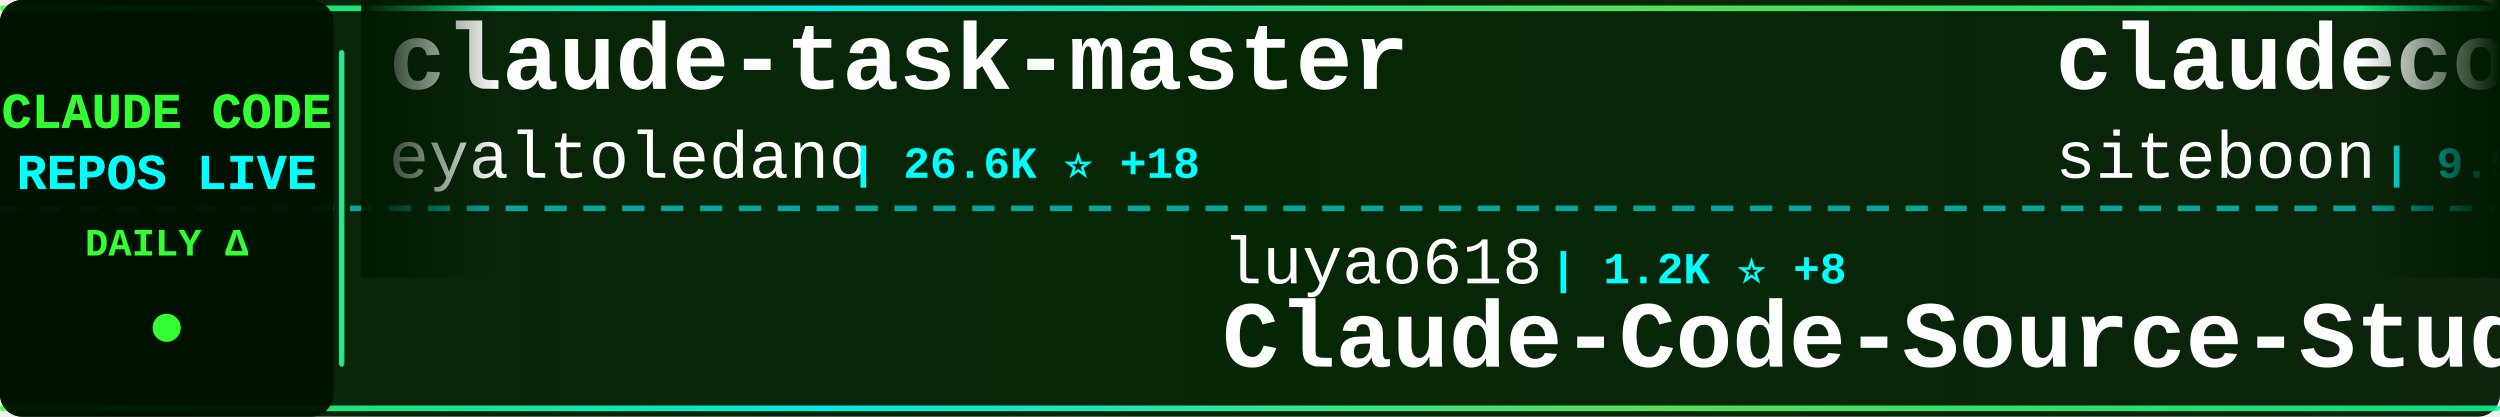
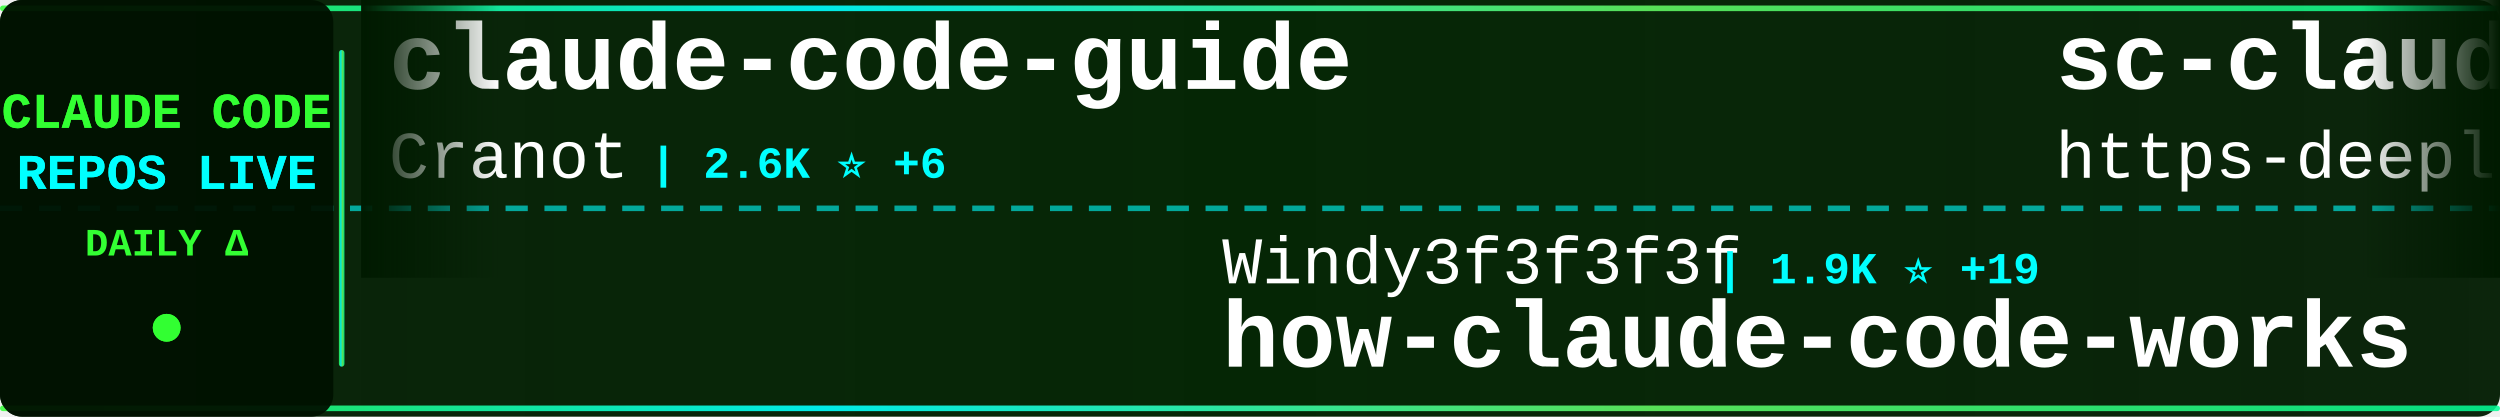
<svg xmlns="http://www.w3.org/2000/svg" width="900" height="150">
  <defs>
    <linearGradient id="tickerBg" x1="0%" y1="0%" x2="100%" y2="0%">
      <stop offset="0%" style="stop-color:#001a00;stop-opacity:0.95" />
      <stop offset="50%" style="stop-color:#002200;stop-opacity:0.98" />
      <stop offset="100%" style="stop-color:#001a00;stop-opacity:0.95" />
    </linearGradient>
    <linearGradient id="borderGrad" x1="0%" y1="0%" x2="100%" y2="0%">
      <stop offset="0%" style="stop-color:#33ff33;stop-opacity:0.85">
        <animate attributeName="stop-opacity" values="0.85;1;0.85" dur="2s" repeatCount="indefinite" />
      </stop>
      <stop offset="33%" style="stop-color:#00ffff;stop-opacity:0.9">
        <animate attributeName="stop-opacity" values="0.9;1;0.9" dur="2.2s" repeatCount="indefinite" />
      </stop>
      <stop offset="66%" style="stop-color:#66ff66;stop-opacity:0.85">
        <animate attributeName="stop-opacity" values="0.85;1;0.85" dur="1.8s" repeatCount="indefinite" />
      </stop>
      <stop offset="100%" style="stop-color:#00ff99;stop-opacity:0.85">
        <animate attributeName="stop-opacity" values="0.85;1;0.85" dur="2s" repeatCount="indefinite" />
      </stop>
    </linearGradient>
    <filter id="textGlow">
      <feGaussianBlur stdDeviation="0.1" result="coloredBlur" />
      <feMerge>
        <feMergeNode in="coloredBlur" />
        <feMergeNode in="SourceGraphic" />
      </feMerge>
    </filter>
    <filter id="metricGlow">
      <feGaussianBlur stdDeviation="0.2" result="coloredBlur" />
      <feMerge>
        <feMergeNode in="coloredBlur" />
        <feMergeNode in="SourceGraphic" />
      </feMerge>
    </filter>
    <linearGradient id="leftFade" x1="0%" y1="0%" x2="100%" y2="0%">
      <stop offset="0%" style="stop-color:#001a00;stop-opacity:1" />
      <stop offset="100%" style="stop-color:#001a00;stop-opacity:0" />
    </linearGradient>
    <linearGradient id="rightFade" x1="0%" y1="0%" x2="100%" y2="0%">
      <stop offset="0%" style="stop-color:#001a00;stop-opacity:0" />
      <stop offset="100%" style="stop-color:#001a00;stop-opacity:1" />
    </linearGradient>
  </defs>
  <rect width="900" height="150" fill="url(#tickerBg)" rx="8" />
  <rect x="0" y="2" width="900" height="2" fill="url(#borderGrad)" rx="1" />
  <rect x="0" y="146" width="900" height="2" fill="url(#borderGrad)" rx="1" />
  <line x1="0" y1="75" x2="900" y2="75" stroke="#00ffff" stroke-width="2" stroke-dasharray="8 6" opacity="0.6" />
  <rect x="0" y="0" width="120" height="150" fill="#001100" opacity="0.95" rx="8" />
  <text x="60" y="46" font-family="'Courier New', monospace" font-size="18" font-weight="bold" fill="#33ff33" text-anchor="middle" filter="url(#textGlow)">
    CLAUDE CODE
  </text>
  <text x="60" y="68" font-family="'Courier New', monospace" font-size="18" font-weight="bold" fill="#00ffff" text-anchor="middle" filter="url(#textGlow)">
    REPOS LIVE
  </text>
  <text x="60" y="92" font-family="'Courier New', monospace" font-size="14" font-weight="bold" fill="#33ff33" text-anchor="middle">
    DAILY Δ
  </text>
  <circle cx="60" cy="118" r="5" fill="#33ff33" filter="url(#metricGlow)">
    <animate attributeName="r" values="4;6;4" dur="1.5s" repeatCount="indefinite" />
    <animate attributeName="opacity" values="0.6;1;0.6" dur="1.5s" repeatCount="indefinite" />
  </circle>
  <rect x="122" y="18" width="2" height="114" fill="url(#borderGrad)" rx="1" />
  <clipPath id="tickerClip">
    <rect x="130" y="0" width="770" height="150" />
  </clipPath>
  <g clip-path="url(#tickerClip)">
    <g id="tickerItems">
      <animateTransform attributeName="transform" attributeType="XML" type="translate" from="0 0" to="-3000 0" dur="54s" repeatCount="indefinite" />
      <g transform="translate(0, 0)">
-         <text x="140" y="32" font-family="'Courier New', monospace" font-size="34" font-weight="bold" fill="#ffffff">claude-task-master</text>
-         <text x="140" y="64" font-family="'Courier New', monospace" font-size="24" font-weight="normal" fill="#ffffff" opacity="1.0">eyaltoledano</text>
-         <text x="306" y="64" font-family="'Courier New', monospace" font-size="16" font-weight="bold" fill="#00ffff"> | 26.6K ⭐ +18</text>
+         <text x="140" y="32" font-family="'Courier New', monospace" font-size="34" font-weight="bold" fill="#ffffff">claude-code-guide</text>
+         <text x="140" y="64" font-family="'Courier New', monospace" font-size="24" font-weight="normal" fill="#ffffff" opacity="1.0">Cranot</text>
+         <text x="234" y="64" font-family="'Courier New', monospace" font-size="16" font-weight="bold" fill="#00ffff"> | 2.6K ⭐ +6</text>
      </g>
      <g transform="translate(300, 0)">
-         <text x="140" y="102" font-family="'Courier New', monospace" font-size="24" font-weight="normal" fill="#ffffff" opacity="1.0">luyao618</text>
-         <text x="258" y="102" font-family="'Courier New', monospace" font-size="16" font-weight="bold" fill="#00ffff"> | 1.2K ⭐ +8</text>
-         <text x="140" y="132" font-family="'Courier New', monospace" font-size="34" font-weight="bold" fill="#ffffff">Claude-Code-Source-Study</text>
+         <text x="140" y="102" font-family="'Courier New', monospace" font-size="24" font-weight="normal" fill="#ffffff" opacity="1.0">Windy3f3f3f3f</text>
+         <text x="318" y="102" font-family="'Courier New', monospace" font-size="16" font-weight="bold" fill="#00ffff"> | 1.9K ⭐ +19</text>
+         <text x="140" y="132" font-family="'Courier New', monospace" font-size="34" font-weight="bold" fill="#ffffff">how-claude-code-works</text>
      </g>
      <g transform="translate(600, 0)">
-         <text x="140" y="32" font-family="'Courier New', monospace" font-size="34" font-weight="bold" fill="#ffffff">claudecodeui</text>
-         <text x="140" y="64" font-family="'Courier New', monospace" font-size="24" font-weight="normal" fill="#ffffff" opacity="1.0">siteboon</text>
-         <text x="258" y="64" font-family="'Courier New', monospace" font-size="16" font-weight="bold" fill="#00ffff"> | 9.9K ⭐ +43</text>
+         <text x="140" y="32" font-family="'Courier New', monospace" font-size="34" font-weight="bold" fill="#ffffff">sc-claude-code-files</text>
+         <text x="140" y="64" font-family="'Courier New', monospace" font-size="24" font-weight="normal" fill="#ffffff" opacity="1.0">https-deeplearning-ai</text>
+         <text x="414" y="64" font-family="'Courier New', monospace" font-size="16" font-weight="bold" fill="#00ffff"> | 486 ⭐ +1</text>
      </g>
      <g transform="translate(900, 0)">
-         <text x="140" y="102" font-family="'Courier New', monospace" font-size="24" font-weight="normal" fill="#ffffff" opacity="1.0">shanraisshan</text>
-         <text x="306" y="102" font-family="'Courier New', monospace" font-size="16" font-weight="bold" fill="#00ffff"> | 45.8K ⭐ +567</text>
-         <text x="140" y="132" font-family="'Courier New', monospace" font-size="34" font-weight="bold" fill="#ffffff">claude-code-best-practic...</text>
+         <text x="140" y="102" font-family="'Courier New', monospace" font-size="24" font-weight="normal" fill="#ffffff" opacity="1.0">Windy3f3f3f3f</text>
+         <text x="318" y="102" font-family="'Courier New', monospace" font-size="16" font-weight="bold" fill="#00ffff"> | 942 ⭐ +12</text>
+         <text x="140" y="132" font-family="'Courier New', monospace" font-size="34" font-weight="bold" fill="#ffffff">claude-code-from-scratch</text>
      </g>
      <g transform="translate(1200, 0)">
-         <text x="140" y="32" font-family="'Courier New', monospace" font-size="34" font-weight="bold" fill="#ffffff">claude-code-workflows</text>
-         <text x="140" y="64" font-family="'Courier New', monospace" font-size="24" font-weight="normal" fill="#ffffff" opacity="1.0">OneRedOak</text>
-         <text x="270" y="64" font-family="'Courier New', monospace" font-size="16" font-weight="bold" fill="#00ffff"> | 3.8K ⭐</text>
+         <text x="140" y="32" font-family="'Courier New', monospace" font-size="34" font-weight="bold" fill="#ffffff">claude-coder</text>
+         <text x="140" y="64" font-family="'Courier New', monospace" font-size="24" font-weight="normal" fill="#ffffff" opacity="1.0">kodu-ai</text>
+         <text x="246" y="64" font-family="'Courier New', monospace" font-size="16" font-weight="bold" fill="#00ffff"> | 5.3K ⭐</text>
      </g>
      <g transform="translate(1500, 0)">
-         <text x="140" y="102" font-family="'Courier New', monospace" font-size="24" font-weight="normal" fill="#ffffff" opacity="1.0">Alishahryar1</text>
-         <text x="306" y="102" font-family="'Courier New', monospace" font-size="16" font-weight="bold" fill="#00ffff"> | 1.9K ⭐ +30</text>
-         <text x="140" y="132" font-family="'Courier New', monospace" font-size="34" font-weight="bold" fill="#ffffff">free-claude-code</text>
+         <text x="140" y="102" font-family="'Courier New', monospace" font-size="24" font-weight="normal" fill="#ffffff" opacity="1.0">router-for-me</text>
+         <text x="318" y="102" font-family="'Courier New', monospace" font-size="16" font-weight="bold" fill="#00ffff"> | 26.8K ⭐ +300</text>
+         <text x="140" y="132" font-family="'Courier New', monospace" font-size="34" font-weight="bold" fill="#ffffff">CLIProxyAPI</text>
      </g>
      <g transform="translate(1800, 0)">
-         <text x="140" y="32" font-family="'Courier New', monospace" font-size="34" font-weight="bold" fill="#ffffff">CLIProxyAPI</text>
-         <text x="140" y="64" font-family="'Courier New', monospace" font-size="24" font-weight="normal" fill="#ffffff" opacity="1.0">router-for-me</text>
-         <text x="318" y="64" font-family="'Courier New', monospace" font-size="16" font-weight="bold" fill="#00ffff"> | 26.8K ⭐ +303</text>
+         <text x="140" y="32" font-family="'Courier New', monospace" font-size="34" font-weight="bold" fill="#ffffff">ralph-claude-code</text>
+         <text x="140" y="64" font-family="'Courier New', monospace" font-size="24" font-weight="normal" fill="#ffffff" opacity="1.0">frankbria</text>
+         <text x="270" y="64" font-family="'Courier New', monospace" font-size="16" font-weight="bold" fill="#00ffff"> | 8.7K ⭐ +21</text>
      </g>
      <g transform="translate(2100, 0)">
-         <text x="140" y="102" font-family="'Courier New', monospace" font-size="24" font-weight="normal" fill="#ffffff" opacity="1.0">shareAI-lab</text>
-         <text x="294" y="102" font-family="'Courier New', monospace" font-size="16" font-weight="bold" fill="#00ffff"> | 54.3K ⭐ +368</text>
-         <text x="140" y="132" font-family="'Courier New', monospace" font-size="34" font-weight="bold" fill="#ffffff">learn-claude-code</text>
+         <text x="140" y="102" font-family="'Courier New', monospace" font-size="24" font-weight="normal" fill="#ffffff" opacity="1.0">Piebald-AI</text>
+         <text x="282" y="102" font-family="'Courier New', monospace" font-size="16" font-weight="bold" fill="#00ffff"> | 9.0K ⭐ +44</text>
+         <text x="140" y="132" font-family="'Courier New', monospace" font-size="34" font-weight="bold" fill="#ffffff">claude-code-system-promp...</text>
      </g>
      <g transform="translate(2400, 0)">
-         <text x="140" y="32" font-family="'Courier New', monospace" font-size="34" font-weight="bold" fill="#ffffff">ralph-claude-code</text>
-         <text x="140" y="64" font-family="'Courier New', monospace" font-size="24" font-weight="normal" fill="#ffffff" opacity="1.0">frankbria</text>
-         <text x="270" y="64" font-family="'Courier New', monospace" font-size="16" font-weight="bold" fill="#00ffff"> | 8.7K ⭐ +20</text>
+         <text x="140" y="32" font-family="'Courier New', monospace" font-size="34" font-weight="bold" fill="#ffffff">awesome-claude-code-tool...</text>
+         <text x="140" y="64" font-family="'Courier New', monospace" font-size="24" font-weight="normal" fill="#ffffff" opacity="1.0">rohitg00</text>
+         <text x="258" y="64" font-family="'Courier New', monospace" font-size="16" font-weight="bold" fill="#00ffff"> | 1.3K ⭐ +20</text>
      </g>
      <g transform="translate(2700, 0)">
-         <text x="140" y="102" font-family="'Courier New', monospace" font-size="24" font-weight="normal" fill="#ffffff" opacity="1.0">anthropics</text>
-         <text x="282" y="102" font-family="'Courier New', monospace" font-size="16" font-weight="bold" fill="#00ffff"> | 7.1K ⭐ +22</text>
-         <text x="140" y="132" font-family="'Courier New', monospace" font-size="34" font-weight="bold" fill="#ffffff">claude-code-action</text>
+         <text x="140" y="102" font-family="'Courier New', monospace" font-size="24" font-weight="normal" fill="#ffffff" opacity="1.0">disler</text>
+         <text x="234" y="102" font-family="'Courier New', monospace" font-size="16" font-weight="bold" fill="#00ffff"> | 3.5K ⭐ +3</text>
+         <text x="140" y="132" font-family="'Courier New', monospace" font-size="34" font-weight="bold" fill="#ffffff">claude-code-hooks-master...</text>
      </g>
      <g transform="translate(3000, 0)">
-         <text x="140" y="32" font-family="'Courier New', monospace" font-size="34" font-weight="bold" fill="#ffffff">claude-task-master</text>
-         <text x="140" y="64" font-family="'Courier New', monospace" font-size="24" font-weight="normal" fill="#ffffff" opacity="1.0">eyaltoledano</text>
-         <text x="306" y="64" font-family="'Courier New', monospace" font-size="16" font-weight="bold" fill="#00ffff"> | 26.6K ⭐ +18</text>
+         <text x="140" y="32" font-family="'Courier New', monospace" font-size="34" font-weight="bold" fill="#ffffff">claude-code-guide</text>
+         <text x="140" y="64" font-family="'Courier New', monospace" font-size="24" font-weight="normal" fill="#ffffff" opacity="1.0">Cranot</text>
+         <text x="234" y="64" font-family="'Courier New', monospace" font-size="16" font-weight="bold" fill="#00ffff"> | 2.6K ⭐ +6</text>
      </g>
      <g transform="translate(3300, 0)">
-         <text x="140" y="102" font-family="'Courier New', monospace" font-size="24" font-weight="normal" fill="#ffffff" opacity="1.0">luyao618</text>
-         <text x="258" y="102" font-family="'Courier New', monospace" font-size="16" font-weight="bold" fill="#00ffff"> | 1.2K ⭐ +8</text>
-         <text x="140" y="132" font-family="'Courier New', monospace" font-size="34" font-weight="bold" fill="#ffffff">Claude-Code-Source-Study</text>
+         <text x="140" y="102" font-family="'Courier New', monospace" font-size="24" font-weight="normal" fill="#ffffff" opacity="1.0">Windy3f3f3f3f</text>
+         <text x="318" y="102" font-family="'Courier New', monospace" font-size="16" font-weight="bold" fill="#00ffff"> | 1.9K ⭐ +19</text>
+         <text x="140" y="132" font-family="'Courier New', monospace" font-size="34" font-weight="bold" fill="#ffffff">how-claude-code-works</text>
      </g>
      <g transform="translate(3600, 0)">
-         <text x="140" y="32" font-family="'Courier New', monospace" font-size="34" font-weight="bold" fill="#ffffff">claudecodeui</text>
-         <text x="140" y="64" font-family="'Courier New', monospace" font-size="24" font-weight="normal" fill="#ffffff" opacity="1.0">siteboon</text>
-         <text x="258" y="64" font-family="'Courier New', monospace" font-size="16" font-weight="bold" fill="#00ffff"> | 9.9K ⭐ +43</text>
+         <text x="140" y="32" font-family="'Courier New', monospace" font-size="34" font-weight="bold" fill="#ffffff">sc-claude-code-files</text>
+         <text x="140" y="64" font-family="'Courier New', monospace" font-size="24" font-weight="normal" fill="#ffffff" opacity="1.0">https-deeplearning-ai</text>
+         <text x="414" y="64" font-family="'Courier New', monospace" font-size="16" font-weight="bold" fill="#00ffff"> | 486 ⭐ +1</text>
      </g>
      <g transform="translate(3900, 0)">
-         <text x="140" y="102" font-family="'Courier New', monospace" font-size="24" font-weight="normal" fill="#ffffff" opacity="1.0">shanraisshan</text>
-         <text x="306" y="102" font-family="'Courier New', monospace" font-size="16" font-weight="bold" fill="#00ffff"> | 45.8K ⭐ +567</text>
-         <text x="140" y="132" font-family="'Courier New', monospace" font-size="34" font-weight="bold" fill="#ffffff">claude-code-best-practic...</text>
+         <text x="140" y="102" font-family="'Courier New', monospace" font-size="24" font-weight="normal" fill="#ffffff" opacity="1.0">Windy3f3f3f3f</text>
+         <text x="318" y="102" font-family="'Courier New', monospace" font-size="16" font-weight="bold" fill="#00ffff"> | 942 ⭐ +12</text>
+         <text x="140" y="132" font-family="'Courier New', monospace" font-size="34" font-weight="bold" fill="#ffffff">claude-code-from-scratch</text>
      </g>
    </g>
  </g>
  <rect x="130" y="0" width="50" height="100" fill="url(#leftFade)" />
  <rect x="850" y="0" width="50" height="100" fill="url(#rightFade)" />
</svg>
